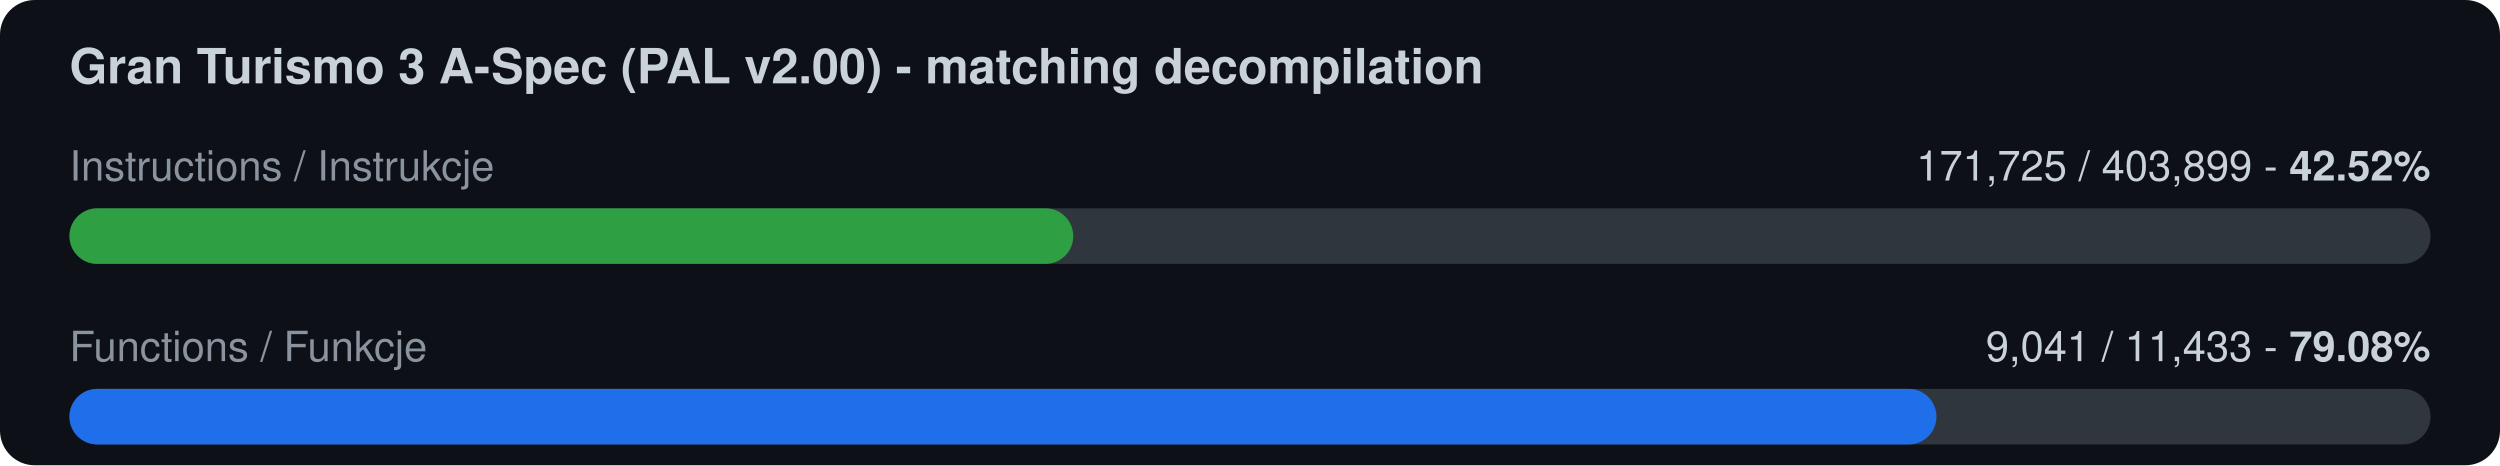
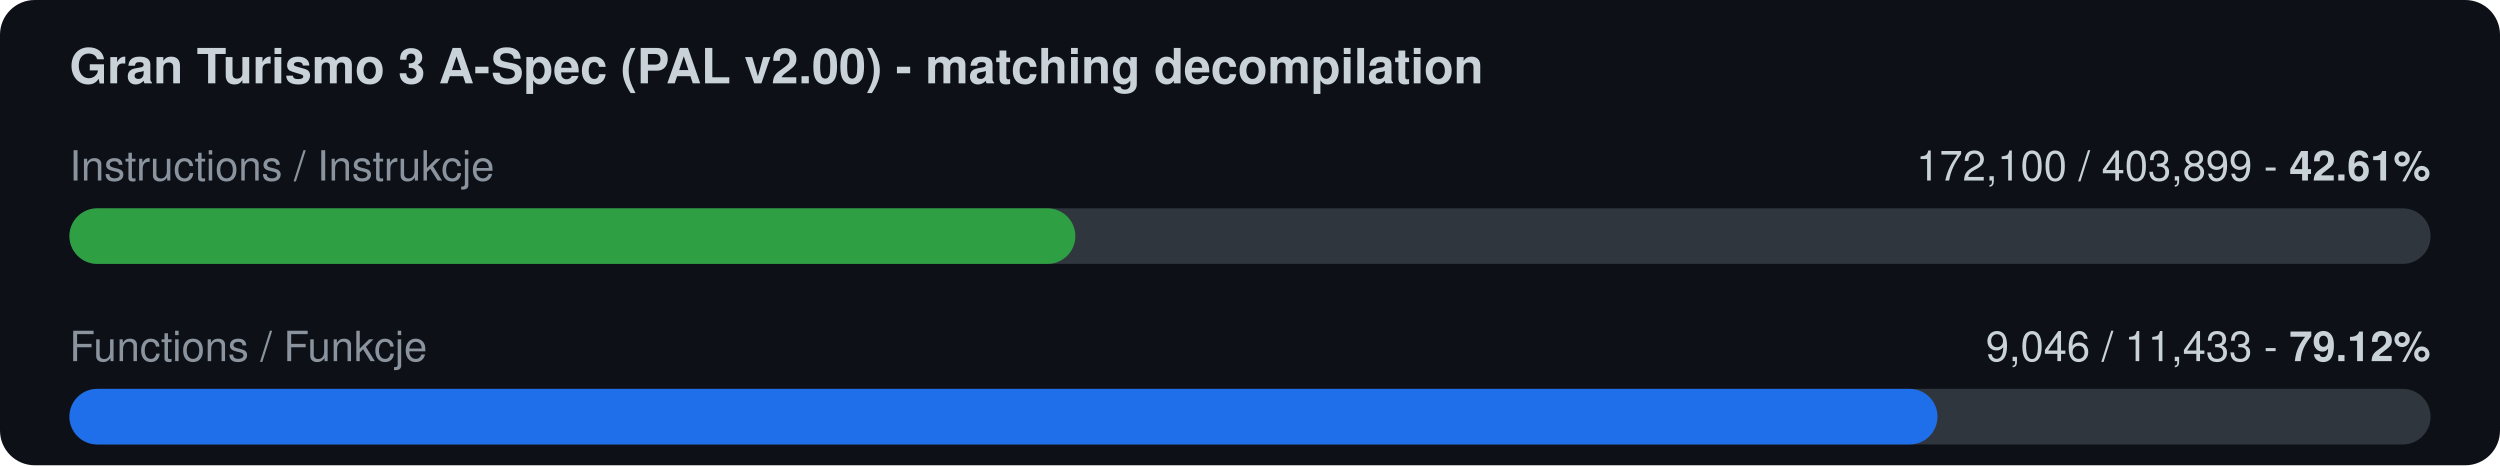
<svg xmlns="http://www.w3.org/2000/svg" width="720" height="134" viewBox="0 0 720 134">
  <rect width="720" height="134" rx="10" fill="#0d1117" />
  <text x="20" y="24" font-family="-apple-system,Segoe UI,Helvetica,Arial,sans-serif" font-size="14" font-weight="600" fill="#c9d1d9">Gran Turismo 3 A-Spec (PAL v2.00) - matching decompilation</text>
  <text x="20" y="52" font-family="-apple-system,Segoe UI,Helvetica,Arial,sans-serif" font-size="12" fill="#8b949e">Instructions / Instrukcje</text>
-   <text x="700" y="52" font-family="-apple-system,Segoe UI,Helvetica,Arial,sans-serif" font-size="12" fill="#c9d1d9" text-anchor="end">171,725 / 403,899  -  <tspan font-weight="700">42.52%</tspan>
+   <text x="700" y="52" font-family="-apple-system,Segoe UI,Helvetica,Arial,sans-serif" font-size="12" fill="#c9d1d9" text-anchor="end">172,100 / 403,899  -  <tspan font-weight="700">42.61%</tspan>
  </text>
  <rect x="20" y="60" width="680" height="16" rx="8" fill="#30363d" />
-   <rect x="20" y="60" width="289.1" height="16" rx="8" fill="#2ea043" />
+   <rect x="20" y="60" width="289.7" height="16" rx="8" fill="#2ea043" />
  <text x="20" y="104" font-family="-apple-system,Segoe UI,Helvetica,Arial,sans-serif" font-size="12" fill="#8b949e">Functions / Funkcje</text>
-   <text x="700" y="104" font-family="-apple-system,Segoe UI,Helvetica,Arial,sans-serif" font-size="12" fill="#c9d1d9" text-anchor="end">9,041 / 11,433  -  <tspan font-weight="700">79.08%</tspan>
+   <text x="700" y="104" font-family="-apple-system,Segoe UI,Helvetica,Arial,sans-serif" font-size="12" fill="#c9d1d9" text-anchor="end">9,046 / 11,433  -  <tspan font-weight="700">79.12%</tspan>
  </text>
  <rect x="20" y="112" width="680" height="16" rx="8" fill="#30363d" />
-   <rect x="20" y="112" width="537.7" height="16" rx="8" fill="#1f6feb" />
+   <rect x="20" y="112" width="538.0" height="16" rx="8" fill="#1f6feb" />
</svg>
